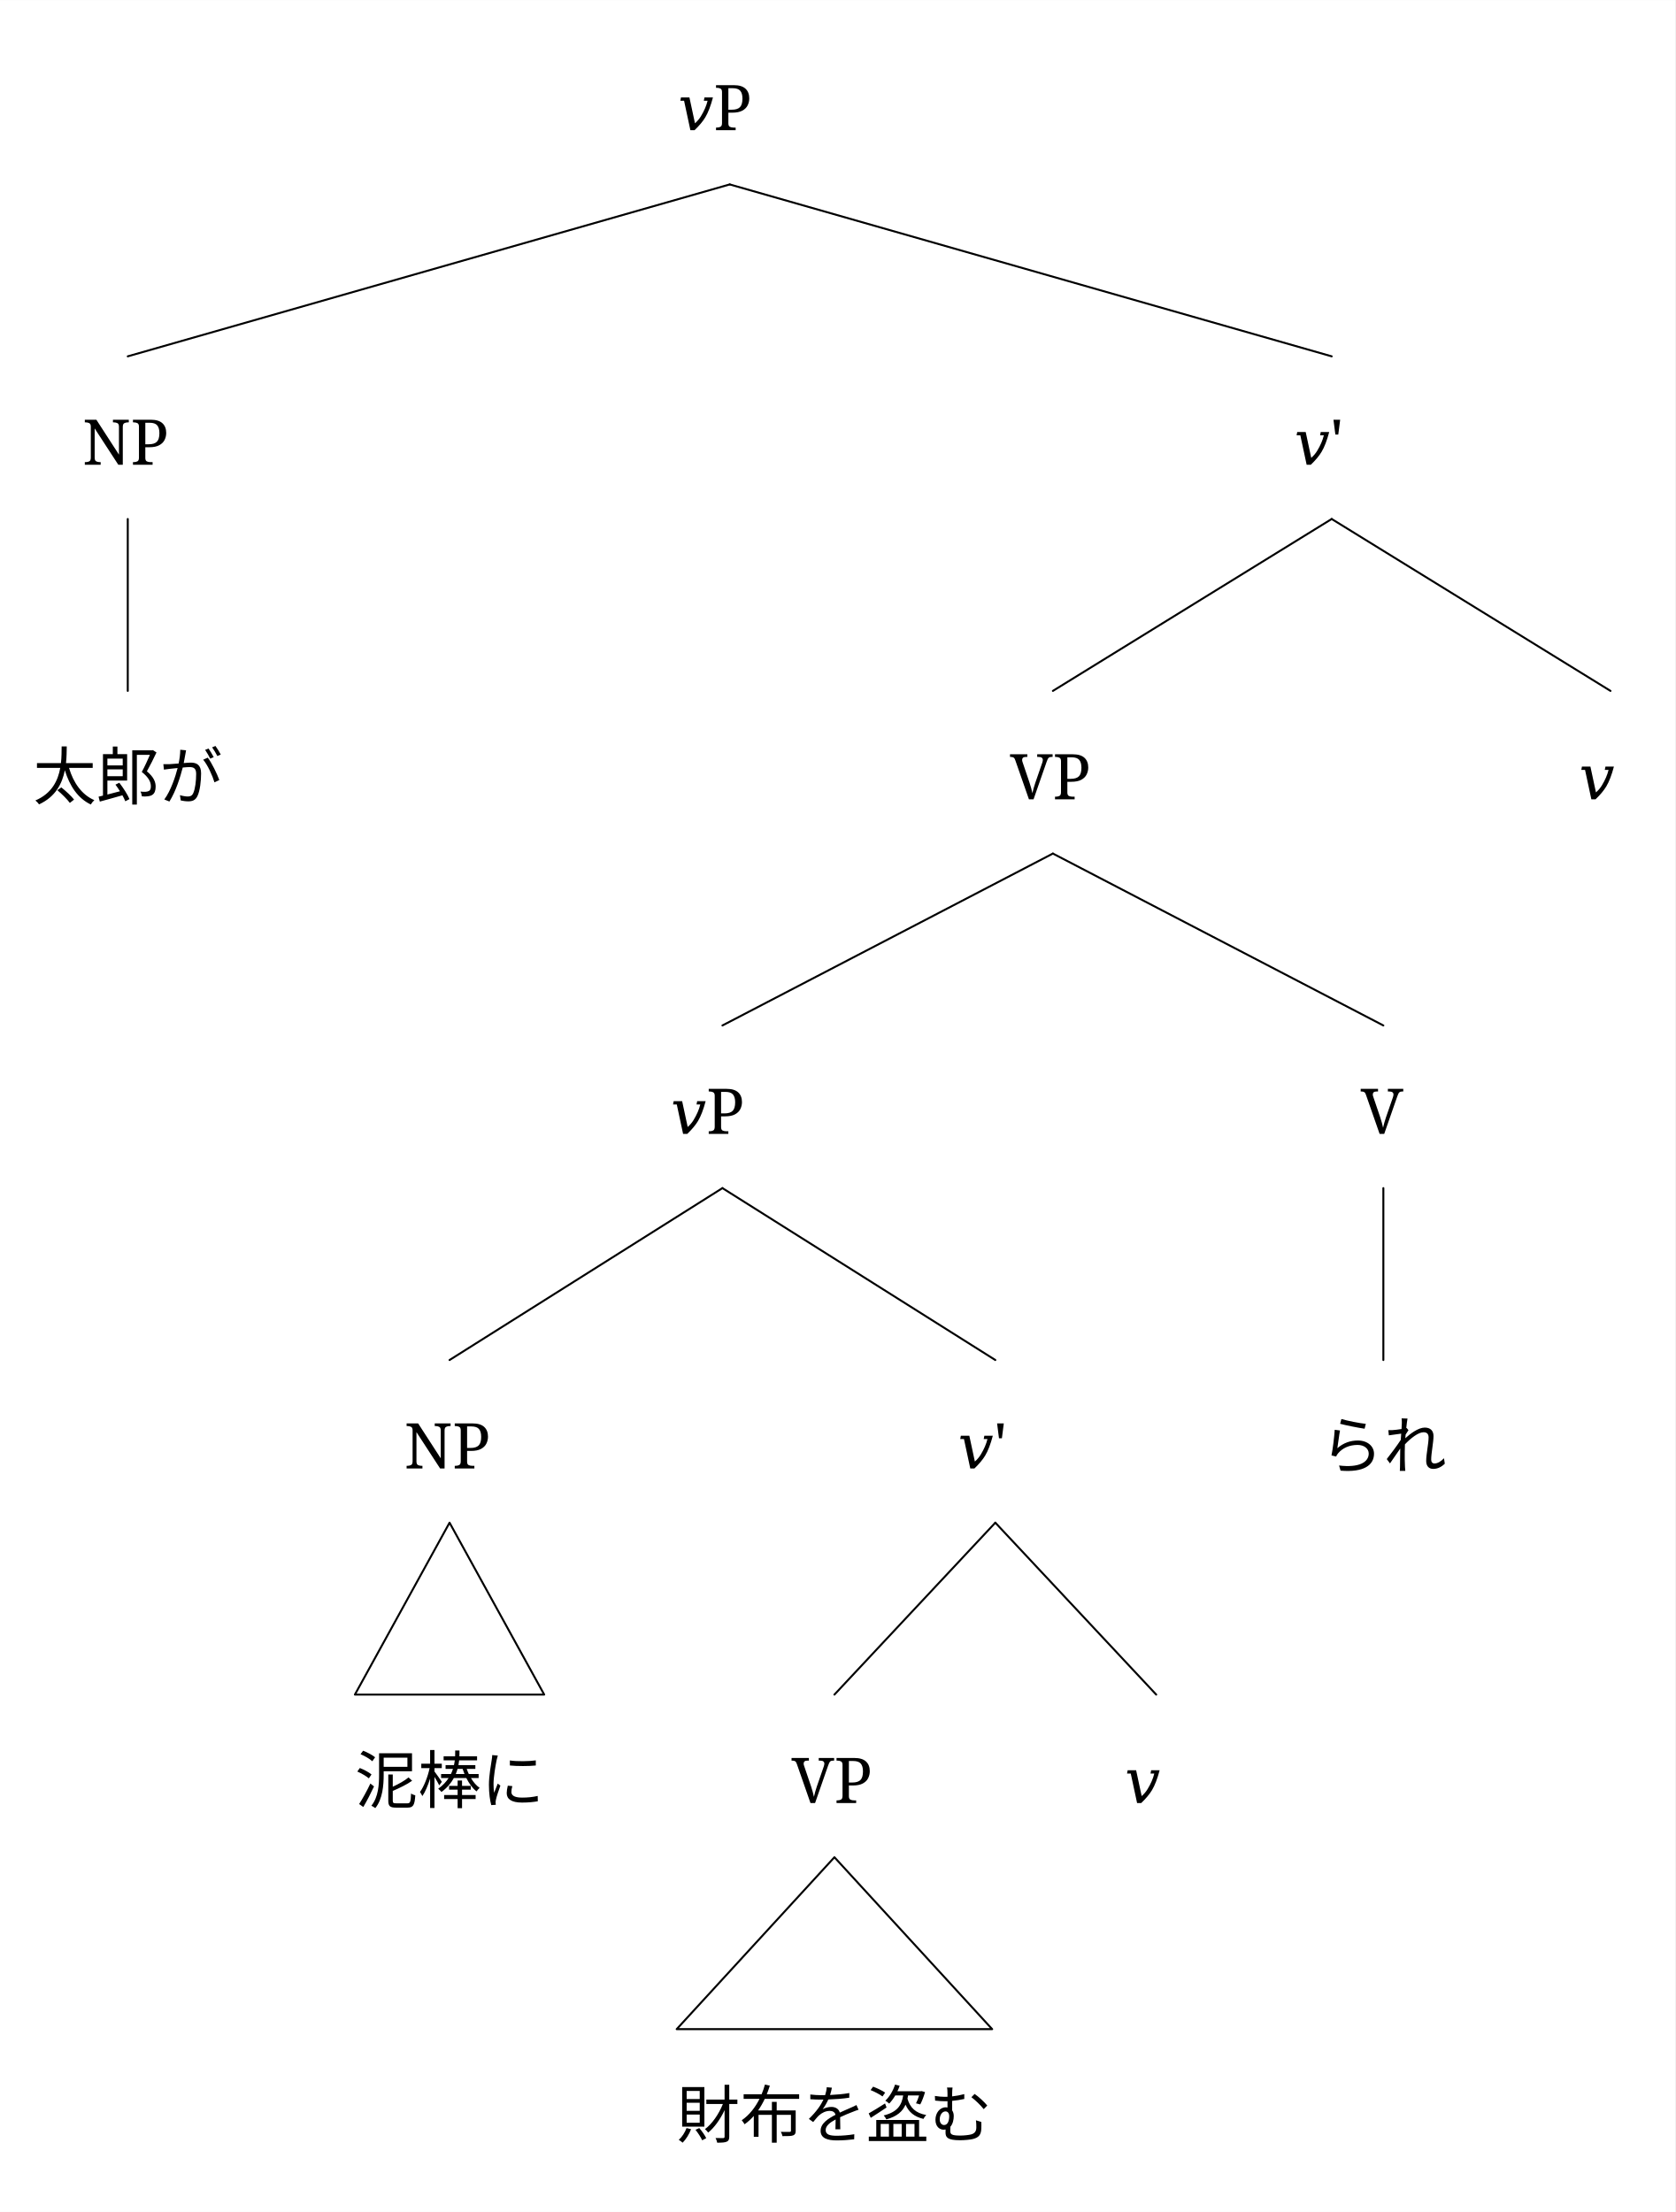
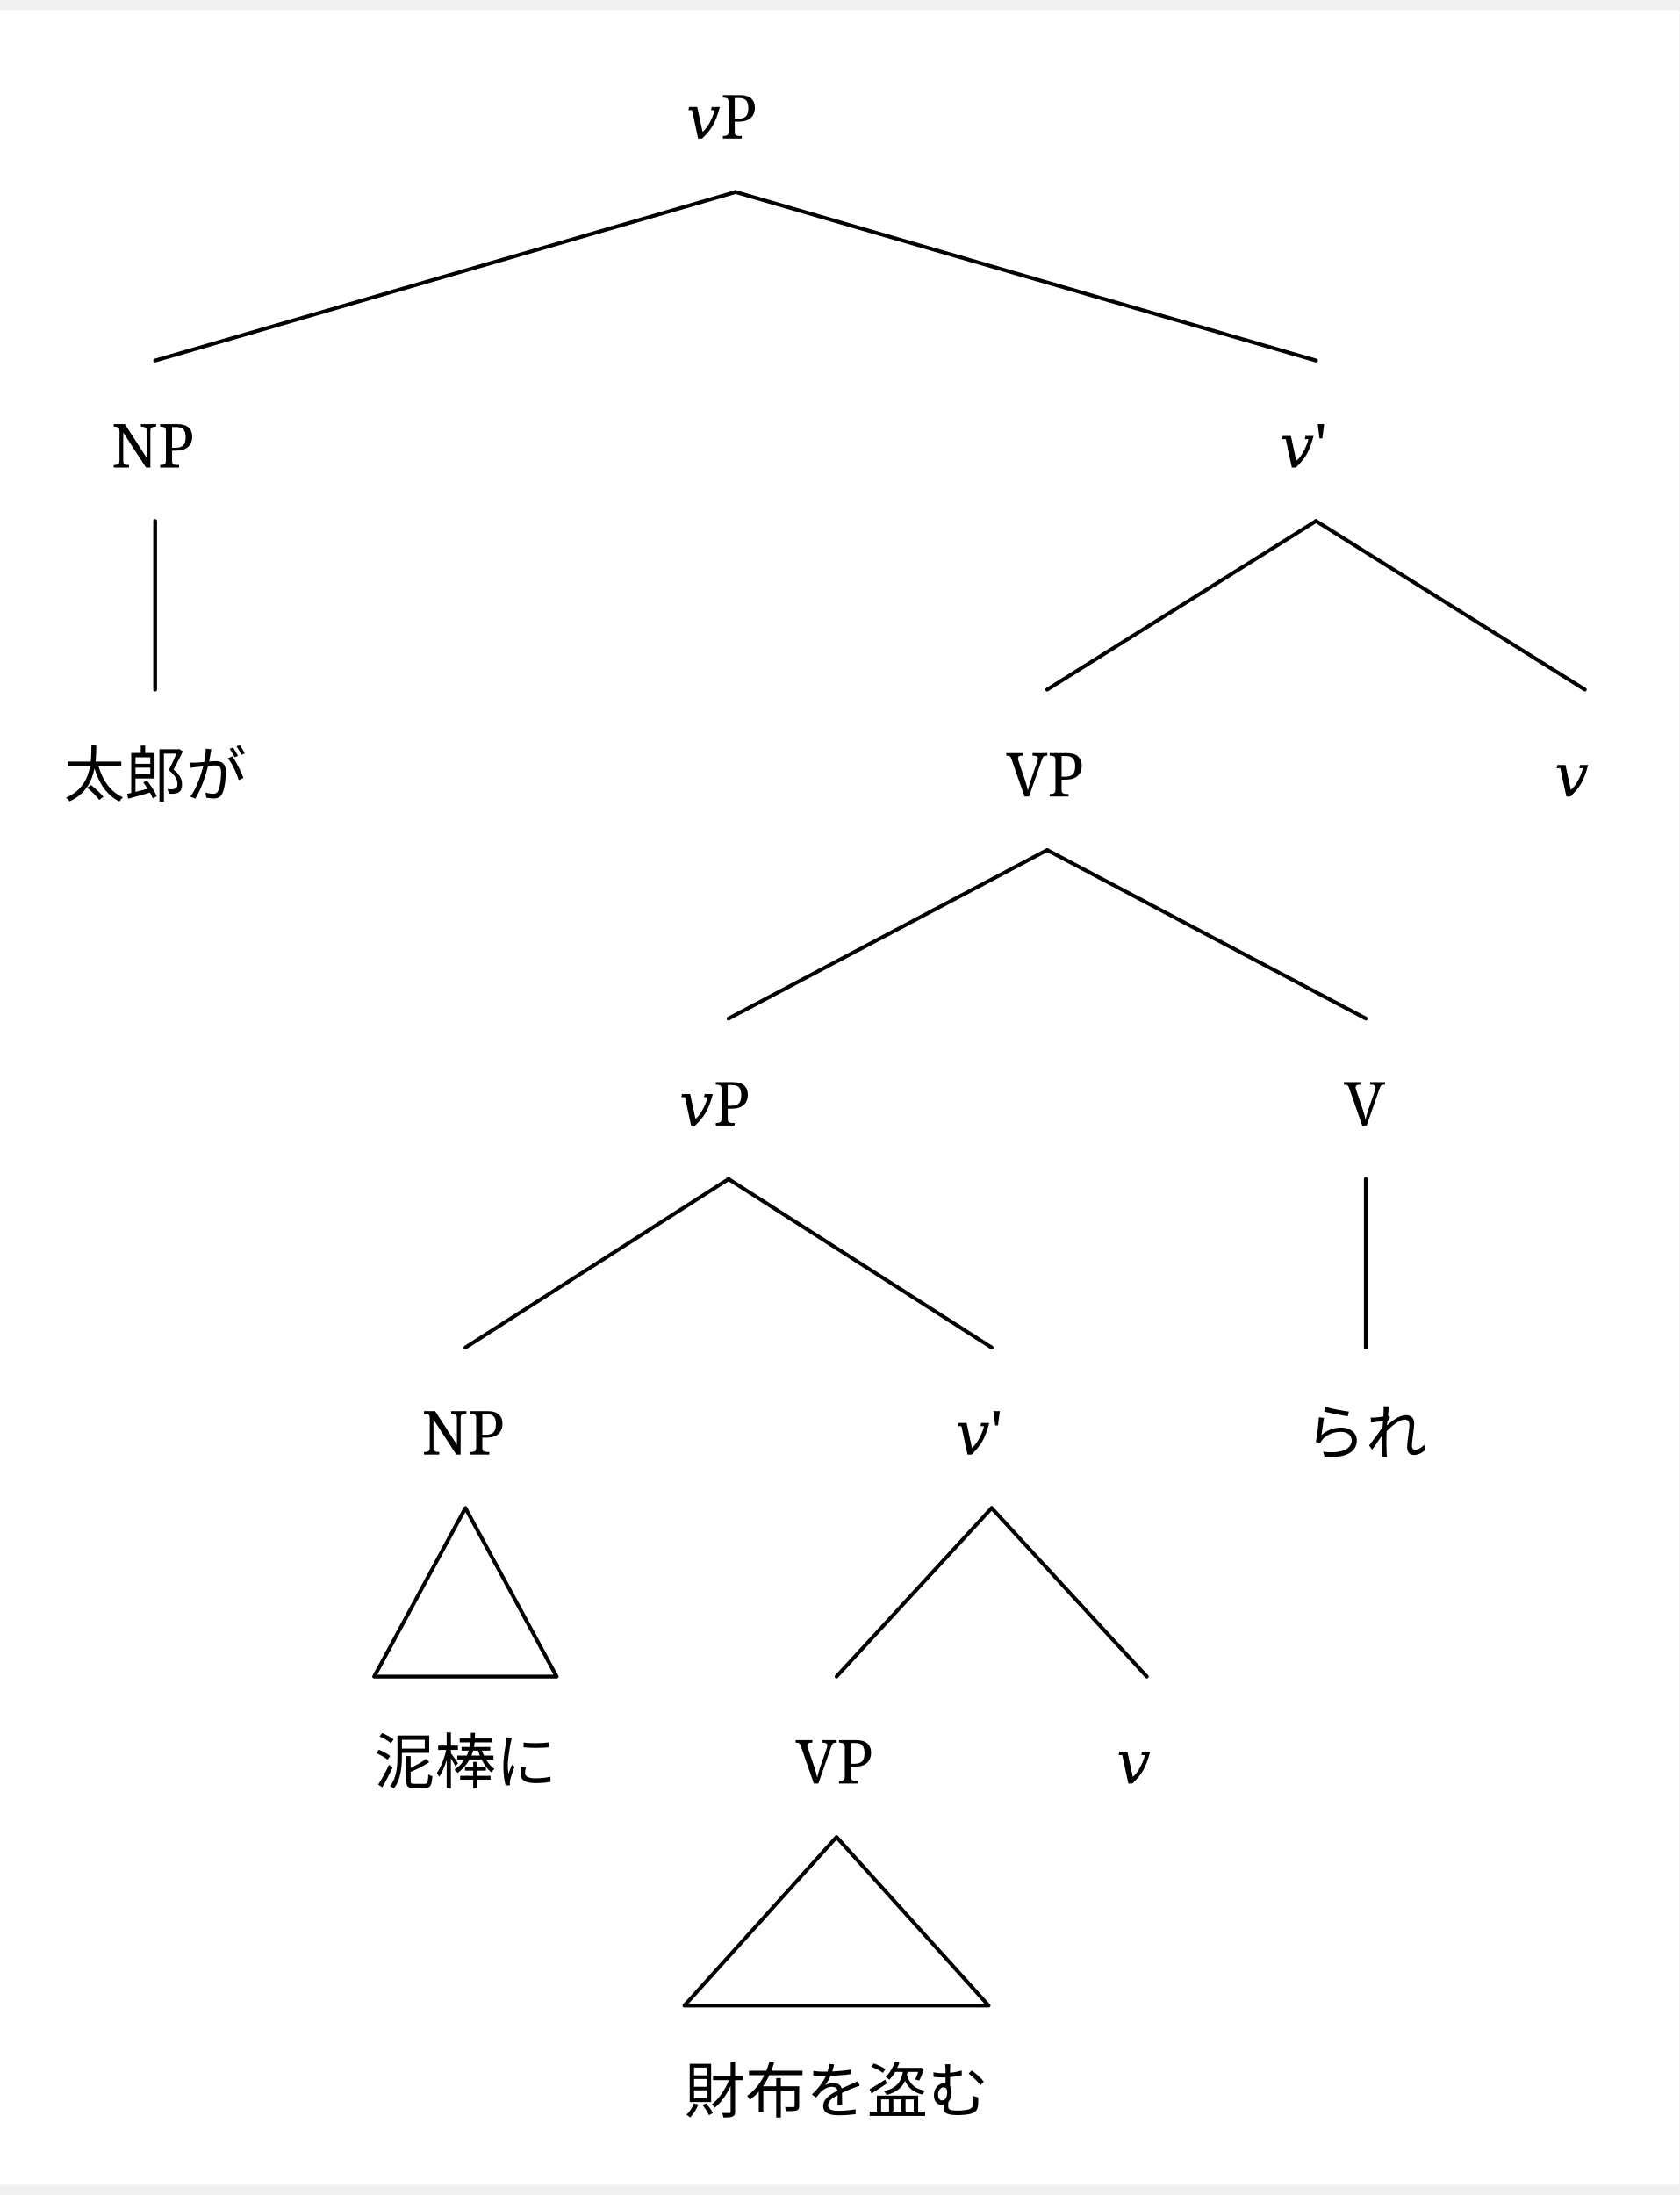
- <svg xmlns="http://www.w3.org/2000/svg" width="1682.4" height="2221.8" viewBox="0, 0, 1699.2, 2243.8" version="1.1">
+ <svg xmlns="http://www.w3.org/2000/svg" width="866.4" height="1132.25" viewBox="-16.8, 0, 883.2, 1143.5" version="1.1">
  <defs>
-     <marker id="arrow" markerUnits="userSpaceOnUse" viewBox="0 0 10 10" refX="10" refY="5" markerWidth="33.6" markerHeight="33.6" orient="auto">
+     <marker id="arrow" markerUnits="userSpaceOnUse" viewBox="0 0 10 10" refX="10" refY="5" markerWidth="16.8" markerHeight="16.8" orient="auto">
      <path d="M 0 0 L 10 5 L 0 10" fill="black" />
    </marker>
-     <marker id="arrowBackward" markerUnits="userSpaceOnUse" viewBox="0 0 10 10" refX="5" refY="5" markerWidth="33.6" markerHeight="33.6" orient="auto">
+     <marker id="arrowBackward" markerUnits="userSpaceOnUse" viewBox="0 0 10 10" refX="5" refY="5" markerWidth="16.8" markerHeight="16.8" orient="auto">
      <path d="M 0 0 L 10 5 L 0 10 z" fill="black" />
    </marker>
-     <marker id="arrowForward" markerUnits="userSpaceOnUse" viewBox="0 0 10 10" refX="5" refY="5" markerWidth="33.6" markerHeight="33.6" orient="auto">
+     <marker id="arrowForward" markerUnits="userSpaceOnUse" viewBox="0 0 10 10" refX="5" refY="5" markerWidth="16.8" markerHeight="16.8" orient="auto">
      <path d="M 10 0 L 0 5 L 10 10 z" fill="black" />
    </marker>
-     <marker id="arrowBothways" markerUnits="userSpaceOnUse" viewBox="0 0 30 10" refX="15" refY="5" markerWidth="100.8" markerHeight="33.6" orient="auto">
+     <marker id="arrowBothways" markerUnits="userSpaceOnUse" viewBox="0 0 30 10" refX="15" refY="5" markerWidth="50.4" markerHeight="16.8" orient="auto">
      <path d="M 0 5 L 10 0 L 10 5 L 20 5 L 20 0 L 30 5 L 20 10 L 20 5 L 10 5 L 10 10 z" fill="black" />
    </marker>
    <pattern id="hatchBlack" x="10" y="10" width="10" height="10" patternUnits="userSpaceOnUse" patternTransform="rotate(45)">
      <line x1="0" y="0" x2="0" y2="10" stroke="black" stroke-width="4" />
    </pattern>
    <pattern id="hatchForNode" x="10" y="10" width="10" height="10" patternUnits="userSpaceOnUse" patternTransform="rotate(45)">
      <line x1="0" y="0" x2="0" y2="10" stroke="black" stroke-width="4" />
    </pattern>
    <pattern id="hatchForLeaf" x="10" y="10" width="10" height="10" patternUnits="userSpaceOnUse" patternTransform="rotate(45)">
      <line x1="0" y="0" x2="0" y2="10" stroke="black" stroke-width="4" />
    </pattern>
  </defs>
-   <rect x="0" y="0" width="1699.2" height="2243.8" stroke="none" fill="white" />"
- <text white-space="pre" alignment-baseline="text-top" style="fill: black; storoke-width: 0; font-size: 64px;" x="687.7" y="132.0">
-     <tspan x="687.7" y="132.0" style="" text-decoration="" font-family="'Noto Serif', 'Noto Serif JP', OpenMoji, 'OpenMoji Color', 'OpenMoji Black', serif">𝑣P</tspan>
+   <rect x="-16.8" y="0" width="883.2" height="1143.5" stroke="none" fill="white" />"
+ <text white-space="pre" alignment-baseline="text-top" style="fill: black; storoke-width: 0; font-size: 32px;" x="344.1" y="67.5">
+     <tspan x="344.1" y="67.5" style="" text-decoration="" font-family="'Noto Serif', 'Noto Serif JP', OpenMoji, 'OpenMoji Color', 'OpenMoji Black', serif">𝑣P</tspan>
  </text>
-   <text white-space="pre" alignment-baseline="text-top" style="fill: black; storoke-width: 0; font-size: 64px;" x="83.6" y="471.4">
-     <tspan x="83.6" y="471.4" style="" text-decoration="" font-family="'Noto Serif', 'Noto Serif JP', OpenMoji, 'OpenMoji Color', 'OpenMoji Black', serif">NP</tspan>
+   <text white-space="pre" alignment-baseline="text-top" style="fill: black; storoke-width: 0; font-size: 32px;" x="41.8" y="240.5">
+     <tspan x="41.8" y="240.5" style="" text-decoration="" font-family="'Noto Serif', 'Noto Serif JP', OpenMoji, 'OpenMoji Color', 'OpenMoji Black', serif">NP</tspan>
  </text>
-   <text white-space="pre" alignment-baseline="text-top" style="fill: black; storoke-width: 0; font-size: 64px;" x="33.6" y="810.8">
-     <tspan x="33.6" y="810.8" style="" text-decoration="" font-family="'Noto Serif', 'Noto Serif JP', OpenMoji, 'OpenMoji Color', 'OpenMoji Black', serif">太郎が</tspan>
+   <text white-space="pre" alignment-baseline="text-top" style="fill: black; storoke-width: 0; font-size: 32px;" x="16.8" y="413.5">
+     <tspan x="16.8" y="413.5" style="" text-decoration="" font-family="'Noto Serif', 'Noto Serif JP', OpenMoji, 'OpenMoji Color', 'OpenMoji Black', serif">太郎が</tspan>
  </text>
-   <text white-space="pre" alignment-baseline="text-top" style="fill: black; storoke-width: 0; font-size: 64px;" x="1312.8" y="471.4">
-     <tspan x="1312.8" y="471.4" style="" text-decoration="" font-family="'Noto Serif', 'Noto Serif JP', OpenMoji, 'OpenMoji Color', 'OpenMoji Black', serif">𝑣'</tspan>
+   <text white-space="pre" alignment-baseline="text-top" style="fill: black; storoke-width: 0; font-size: 32px;" x="656.4" y="240.5">
+     <tspan x="656.4" y="240.5" style="" text-decoration="" font-family="'Noto Serif', 'Noto Serif JP', OpenMoji, 'OpenMoji Color', 'OpenMoji Black', serif">𝑣'</tspan>
  </text>
-   <text white-space="pre" alignment-baseline="text-top" style="fill: black; storoke-width: 0; font-size: 64px;" x="1024.5" y="810.8">
-     <tspan x="1024.5" y="810.8" style="" text-decoration="" font-family="'Noto Serif', 'Noto Serif JP', OpenMoji, 'OpenMoji Color', 'OpenMoji Black', serif">VP</tspan>
+   <text white-space="pre" alignment-baseline="text-top" style="fill: black; storoke-width: 0; font-size: 32px;" x="512.5" y="413.5">
+     <tspan x="512.5" y="413.5" style="" text-decoration="" font-family="'Noto Serif', 'Noto Serif JP', OpenMoji, 'OpenMoji Color', 'OpenMoji Black', serif">VP</tspan>
  </text>
-   <text white-space="pre" alignment-baseline="text-top" style="fill: black; storoke-width: 0; font-size: 64px;" x="680.3" y="1150.2">
-     <tspan x="680.3" y="1150.2" style="" text-decoration="" font-family="'Noto Serif', 'Noto Serif JP', OpenMoji, 'OpenMoji Color', 'OpenMoji Black', serif">𝑣P</tspan>
+   <text white-space="pre" alignment-baseline="text-top" style="fill: black; storoke-width: 0; font-size: 32px;" x="340.4" y="586.5">
+     <tspan x="340.4" y="586.5" style="" text-decoration="" font-family="'Noto Serif', 'Noto Serif JP', OpenMoji, 'OpenMoji Color', 'OpenMoji Black', serif">𝑣P</tspan>
  </text>
-   <text white-space="pre" alignment-baseline="text-top" style="fill: black; storoke-width: 0; font-size: 64px;" x="410" y="1489.6">
-     <tspan x="410" y="1489.6" style="" text-decoration="" font-family="'Noto Serif', 'Noto Serif JP', OpenMoji, 'OpenMoji Color', 'OpenMoji Black', serif">NP</tspan>
+   <text white-space="pre" alignment-baseline="text-top" style="fill: black; storoke-width: 0; font-size: 32px;" x="205" y="759.5">
+     <tspan x="205" y="759.5" style="" text-decoration="" font-family="'Noto Serif', 'Noto Serif JP', OpenMoji, 'OpenMoji Color', 'OpenMoji Black', serif">NP</tspan>
  </text>
-   <text white-space="pre" alignment-baseline="text-top" style="fill: black; storoke-width: 0; font-size: 64px;" x="360.0" y="1829.0">
-     <tspan x="360.0" y="1829.0" style="" text-decoration="" font-family="'Noto Serif', 'Noto Serif JP', OpenMoji, 'OpenMoji Color', 'OpenMoji Black', serif">泥棒に</tspan>
+   <text white-space="pre" alignment-baseline="text-top" style="fill: black; storoke-width: 0; font-size: 32px;" x="180.0" y="932.5">
+     <tspan x="180.0" y="932.5" style="" text-decoration="" font-family="'Noto Serif', 'Noto Serif JP', OpenMoji, 'OpenMoji Color', 'OpenMoji Black', serif">泥棒に</tspan>
  </text>
-   <text white-space="pre" alignment-baseline="text-top" style="fill: black; storoke-width: 0; font-size: 64px;" x="971.6" y="1489.6">
-     <tspan x="971.6" y="1489.6" style="" text-decoration="" font-family="'Noto Serif', 'Noto Serif JP', OpenMoji, 'OpenMoji Color', 'OpenMoji Black', serif">𝑣'</tspan>
+   <text white-space="pre" alignment-baseline="text-top" style="fill: black; storoke-width: 0; font-size: 32px;" x="485.8" y="759.5">
+     <tspan x="485.8" y="759.5" style="" text-decoration="" font-family="'Noto Serif', 'Noto Serif JP', OpenMoji, 'OpenMoji Color', 'OpenMoji Black', serif">𝑣'</tspan>
  </text>
-   <text white-space="pre" alignment-baseline="text-top" style="fill: black; storoke-width: 0; font-size: 64px;" x="802.9" y="1829.0">
-     <tspan x="802.9" y="1829.0" style="" text-decoration="" font-family="'Noto Serif', 'Noto Serif JP', OpenMoji, 'OpenMoji Color', 'OpenMoji Black', serif">VP</tspan>
+   <text white-space="pre" alignment-baseline="text-top" style="fill: black; storoke-width: 0; font-size: 32px;" x="401.7" y="932.5">
+     <tspan x="401.7" y="932.5" style="" text-decoration="" font-family="'Noto Serif', 'Noto Serif JP', OpenMoji, 'OpenMoji Color', 'OpenMoji Black', serif">VP</tspan>
  </text>
-   <text white-space="pre" alignment-baseline="text-top" style="fill: black; storoke-width: 0; font-size: 64px;" x="686.4" y="2168.4">
-     <tspan x="686.4" y="2168.4" style="" text-decoration="" font-family="'Noto Serif', 'Noto Serif JP', OpenMoji, 'OpenMoji Color', 'OpenMoji Black', serif">財布を盗む</tspan>
+   <text white-space="pre" alignment-baseline="text-top" style="fill: black; storoke-width: 0; font-size: 32px;" x="343.2" y="1105.5">
+     <tspan x="343.2" y="1105.5" style="" text-decoration="" font-family="'Noto Serif', 'Noto Serif JP', OpenMoji, 'OpenMoji Color', 'OpenMoji Black', serif">財布を盗む</tspan>
  </text>
-   <text white-space="pre" alignment-baseline="text-top" style="fill: black; storoke-width: 0; font-size: 64px;" x="1140.8" y="1829.0">
-     <tspan x="1140.8" y="1829.0" style="" text-decoration="" font-family="'Noto Serif', 'Noto Serif JP', OpenMoji, 'OpenMoji Color', 'OpenMoji Black', serif">𝑣</tspan>
+   <text white-space="pre" alignment-baseline="text-top" style="fill: black; storoke-width: 0; font-size: 32px;" x="570.4" y="932.5">
+     <tspan x="570.4" y="932.5" style="" text-decoration="" font-family="'Noto Serif', 'Noto Serif JP', OpenMoji, 'OpenMoji Color', 'OpenMoji Black', serif">𝑣</tspan>
  </text>
-   <text white-space="pre" alignment-baseline="text-top" style="fill: black; storoke-width: 0; font-size: 64px;" x="1380.2" y="1150.2">
-     <tspan x="1380.2" y="1150.2" style="" text-decoration="" font-family="'Noto Serif', 'Noto Serif JP', OpenMoji, 'OpenMoji Color', 'OpenMoji Black', serif">V</tspan>
+   <text white-space="pre" alignment-baseline="text-top" style="fill: black; storoke-width: 0; font-size: 32px;" x="690.1" y="586.5">
+     <tspan x="690.1" y="586.5" style="" text-decoration="" font-family="'Noto Serif', 'Noto Serif JP', OpenMoji, 'OpenMoji Color', 'OpenMoji Black', serif">V</tspan>
  </text>
-   <text white-space="pre" alignment-baseline="text-top" style="fill: black; storoke-width: 0; font-size: 64px;" x="1339.2" y="1489.6">
-     <tspan x="1339.2" y="1489.6" style="" text-decoration="" font-family="'Noto Serif', 'Noto Serif JP', OpenMoji, 'OpenMoji Color', 'OpenMoji Black', serif">られ</tspan>
+   <text white-space="pre" alignment-baseline="text-top" style="fill: black; storoke-width: 0; font-size: 32px;" x="669.6" y="759.5">
+     <tspan x="669.6" y="759.5" style="" text-decoration="" font-family="'Noto Serif', 'Noto Serif JP', OpenMoji, 'OpenMoji Color', 'OpenMoji Black', serif">られ</tspan>
  </text>
-   <text white-space="pre" alignment-baseline="text-top" style="fill: black; storoke-width: 0; font-size: 64px;" x="1601.6" y="810.8">
-     <tspan x="1601.6" y="810.8" style="" text-decoration="" font-family="'Noto Serif', 'Noto Serif JP', OpenMoji, 'OpenMoji Color', 'OpenMoji Black', serif">𝑣</tspan>
+   <text white-space="pre" alignment-baseline="text-top" style="fill: black; storoke-width: 0; font-size: 32px;" x="800.8" y="413.5">
+     <tspan x="800.8" y="413.5" style="" text-decoration="" font-family="'Noto Serif', 'Noto Serif JP', OpenMoji, 'OpenMoji Color', 'OpenMoji Black', serif">𝑣</tspan>
  </text>
-   <line style="fill: none; stroke:black; stroke-width:2; stroke-linejoin:round; stroke-linecap:round;" x1="129.6" y1="361.4" x2="740.2" y2="187.0" />
-   <line style="fill: none; stroke:black; stroke-width:2; stroke-linejoin:round; stroke-linecap:round;" x1="1350.8" y1="361.4" x2="740.2" y2="187.0" />
-   <line style="fill: none; stroke:black; stroke-width:2; stroke-linejoin:round; stroke-linecap:round;" x1="129.6" y1="700.8" x2="129.6" y2="526.4" />
-   <line style="fill: none; stroke:black; stroke-width:2; stroke-linejoin:round; stroke-linecap:round;" x1="1068.0" y1="700.8" x2="1350.8" y2="526.4" />
-   <line style="fill: none; stroke:black; stroke-width:2; stroke-linejoin:round; stroke-linecap:round;" x1="1633.6" y1="700.8" x2="1350.8" y2="526.4" />
-   <line style="fill: none; stroke:black; stroke-width:2; stroke-linejoin:round; stroke-linecap:round;" x1="732.8" y1="1040.2" x2="1068.0" y2="865.8" />
-   <line style="fill: none; stroke:black; stroke-width:2; stroke-linejoin:round; stroke-linecap:round;" x1="1403.2" y1="1040.2" x2="1068.0" y2="865.8" />
-   <line style="fill: none; stroke:black; stroke-width:2; stroke-linejoin:round; stroke-linecap:round;" x1="456" y1="1379.6" x2="732.8" y2="1205.2" />
-   <line style="fill: none; stroke:black; stroke-width:2; stroke-linejoin:round; stroke-linecap:round;" x1="1009.6" y1="1379.6" x2="732.8" y2="1205.2" />
-   <polygon style="fill: none; stroke: black; stroke-width:2; stroke-linejoin:round;stroke-linecap:round;" points="360 1719.0 552.0 1719.0 456 1544.6" />
-   <line style="fill: none; stroke:black; stroke-width:2; stroke-linejoin:round; stroke-linecap:round;" x1="846.4" y1="1719.0" x2="1009.6" y2="1544.6" />
-   <line style="fill: none; stroke:black; stroke-width:2; stroke-linejoin:round; stroke-linecap:round;" x1="1172.8" y1="1719.0" x2="1009.6" y2="1544.6" />
-   <polygon style="fill: none; stroke: black; stroke-width:2; stroke-linejoin:round;stroke-linecap:round;" points="686.4 2058.4 1006.4 2058.4 846.4 1884.0" />
-   <line style="fill: none; stroke:black; stroke-width:2; stroke-linejoin:round; stroke-linecap:round;" x1="1403.2" y1="1379.6" x2="1403.2" y2="1205.2" />
+   <line style="fill: none; stroke:black; stroke-width:2; stroke-linejoin:round; stroke-linecap:round;" x1="64.8" y1="184.25" x2="370.1" y2="95.625" />
+   <line style="fill: none; stroke:black; stroke-width:2; stroke-linejoin:round; stroke-linecap:round;" x1="675.4" y1="184.25" x2="370.1" y2="95.625" />
+   <line style="fill: none; stroke:black; stroke-width:2; stroke-linejoin:round; stroke-linecap:round;" x1="64.8" y1="357.25" x2="64.8" y2="268.625" />
+   <line style="fill: none; stroke:black; stroke-width:2; stroke-linejoin:round; stroke-linecap:round;" x1="534.0" y1="357.25" x2="675.4" y2="268.625" />
+   <line style="fill: none; stroke:black; stroke-width:2; stroke-linejoin:round; stroke-linecap:round;" x1="816.8" y1="357.25" x2="675.4" y2="268.625" />
+   <line style="fill: none; stroke:black; stroke-width:2; stroke-linejoin:round; stroke-linecap:round;" x1="366.4" y1="530.25" x2="534.0" y2="441.625" />
+   <line style="fill: none; stroke:black; stroke-width:2; stroke-linejoin:round; stroke-linecap:round;" x1="701.6" y1="530.25" x2="534.0" y2="441.625" />
+   <line style="fill: none; stroke:black; stroke-width:2; stroke-linejoin:round; stroke-linecap:round;" x1="228" y1="703.25" x2="366.4" y2="614.625" />
+   <line style="fill: none; stroke:black; stroke-width:2; stroke-linejoin:round; stroke-linecap:round;" x1="504.8" y1="703.25" x2="366.4" y2="614.625" />
+   <polygon style="fill: none; stroke: black; stroke-width:2; stroke-linejoin:round;stroke-linecap:round;" points="180 876.25 276.0 876.25 228 787.625" />
+   <line style="fill: none; stroke:black; stroke-width:2; stroke-linejoin:round; stroke-linecap:round;" x1="423.2" y1="876.25" x2="504.8" y2="787.625" />
+   <line style="fill: none; stroke:black; stroke-width:2; stroke-linejoin:round; stroke-linecap:round;" x1="586.4" y1="876.25" x2="504.8" y2="787.625" />
+   <polygon style="fill: none; stroke: black; stroke-width:2; stroke-linejoin:round;stroke-linecap:round;" points="343.2 1049.25 503.2 1049.25 423.2 960.625" />
+   <line style="fill: none; stroke:black; stroke-width:2; stroke-linejoin:round; stroke-linecap:round;" x1="701.6" y1="703.25" x2="701.6" y2="614.625" />
</svg>
